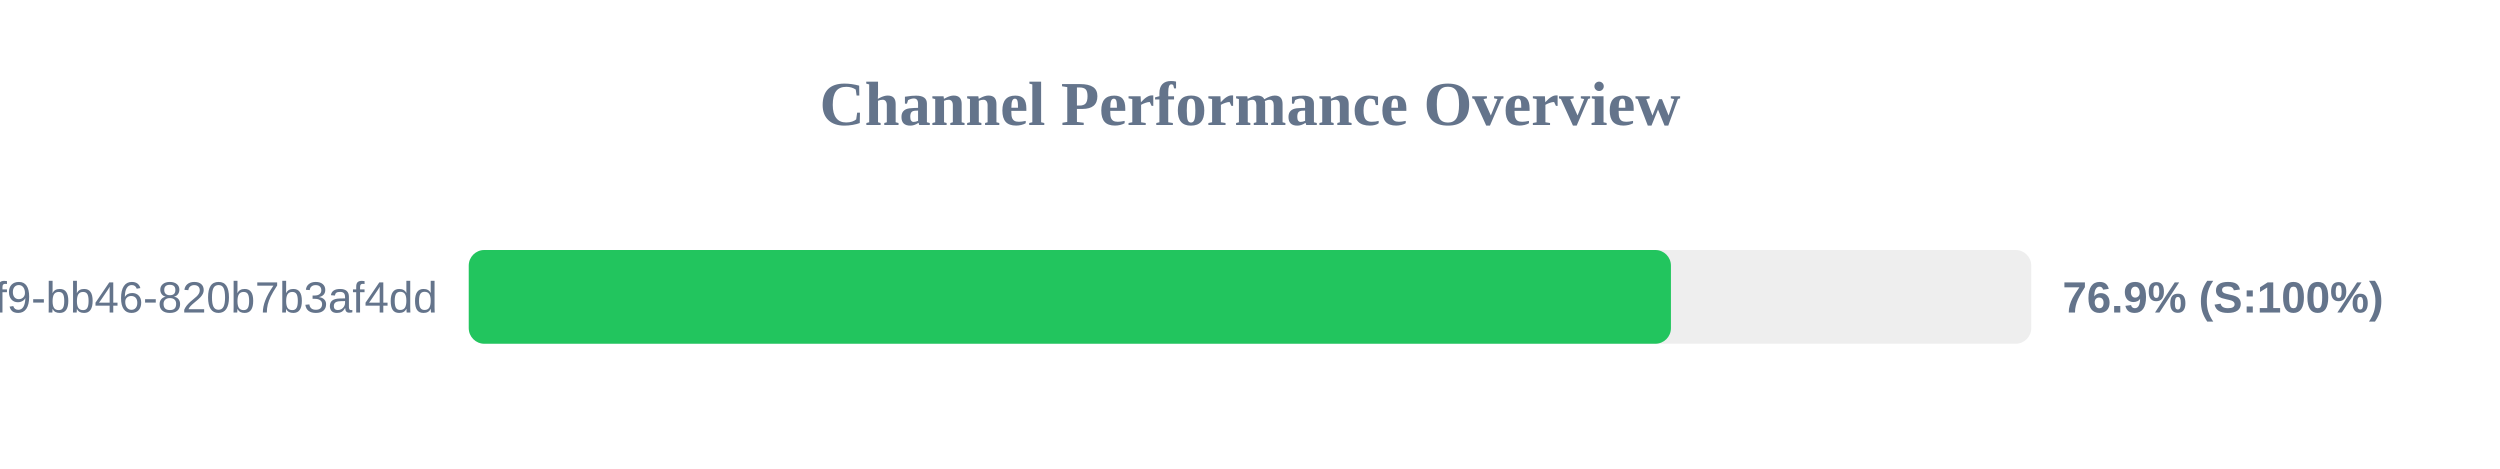
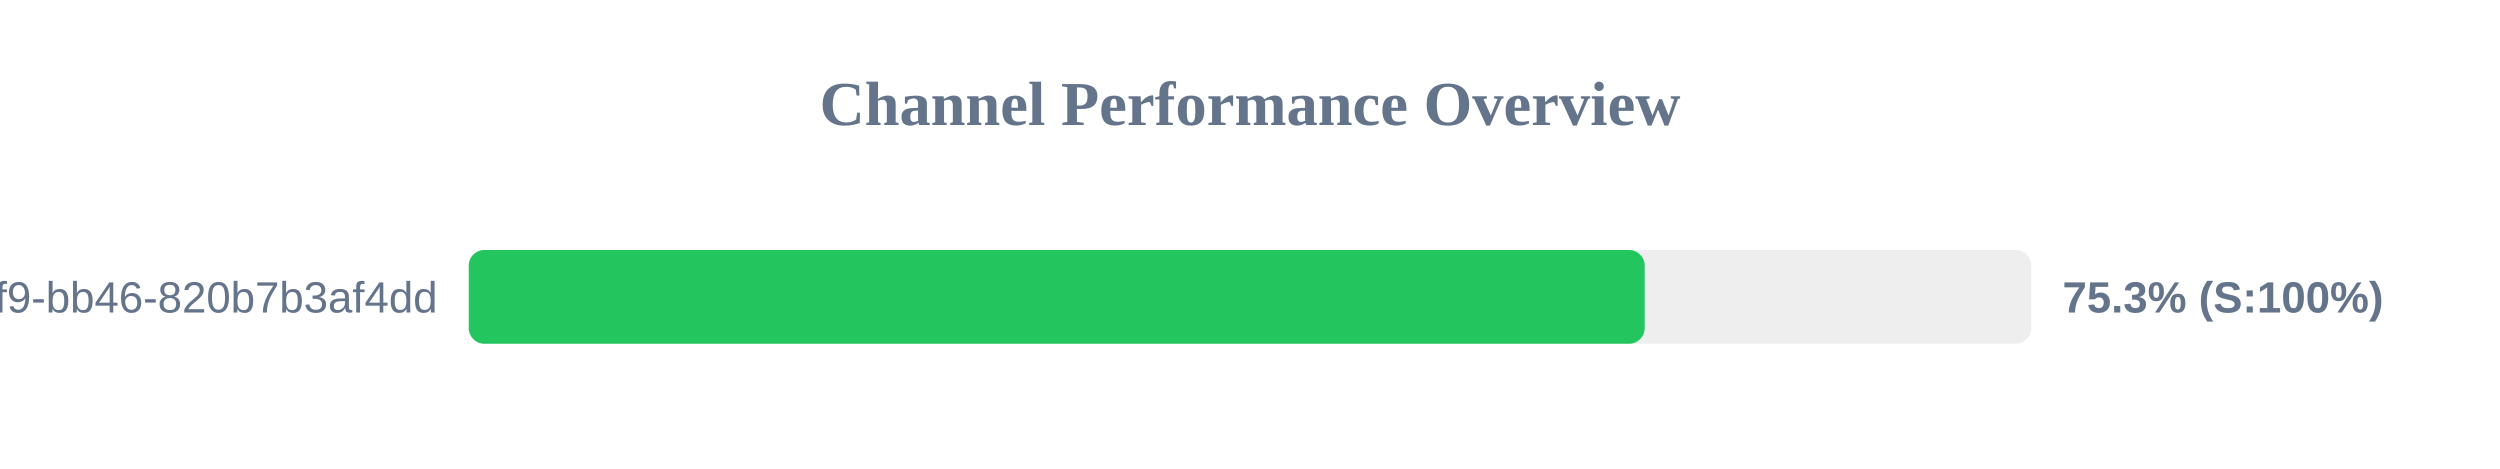
<svg xmlns="http://www.w3.org/2000/svg" width="800" height="150" version="1.1">
  <style>
        .row { font: 14px Arial; fill: #64748b; }
        .score { font: bold 14px Arial; fill: #64748b; }
    </style>
  <text x="400" y="40" text-anchor="middle" font-size="20px" font-weight="bold" fill="#64748b">Channel Performance Overview</text>
  <rect x="150" y="80" width="500" height="30" fill="#eee" rx="5" />
-   <rect x="150" y="80" width="384.7" height="30" fill="#22c55e" rx="5" />
+   <rect x="150" y="80" width="376.3" height="30" fill="#22c55e" rx="5" />
  <text x="140" y="100" text-anchor="end" class="row">?uuid=80b2ac81-ba69-41f9-bb46-820b7b3af4dd</text>
-   <text x="660" y="100" text-anchor="start" class="score">76.9% (S:100%)</text>
+   <text x="660" y="100" text-anchor="start" class="score">75.3% (S:100%)</text>
</svg>
